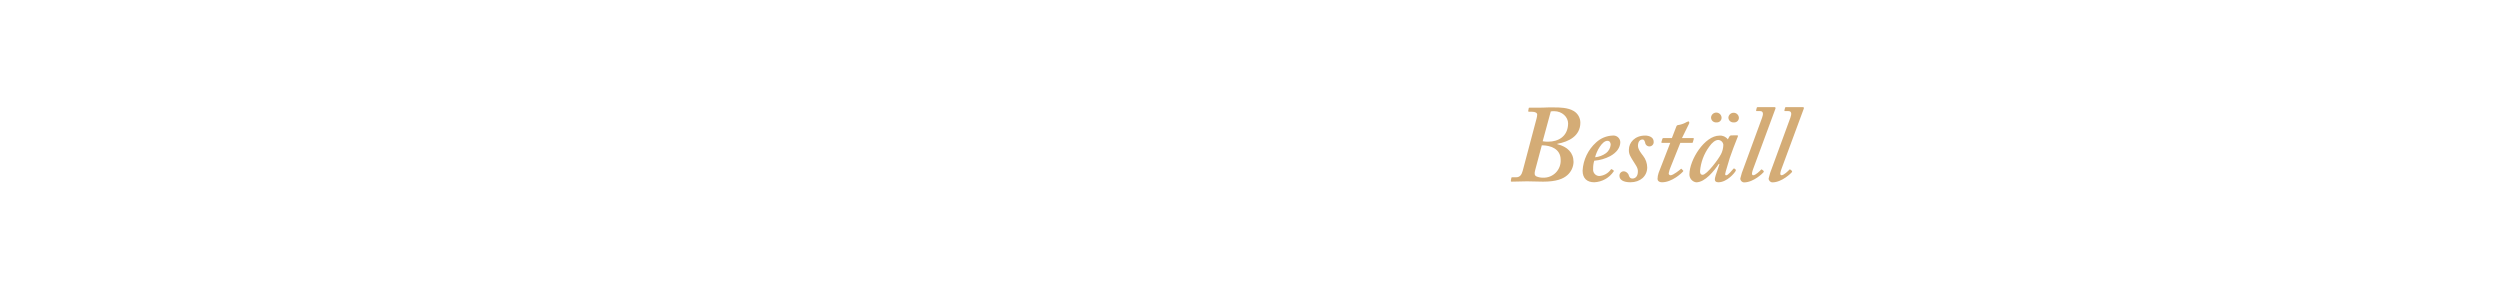
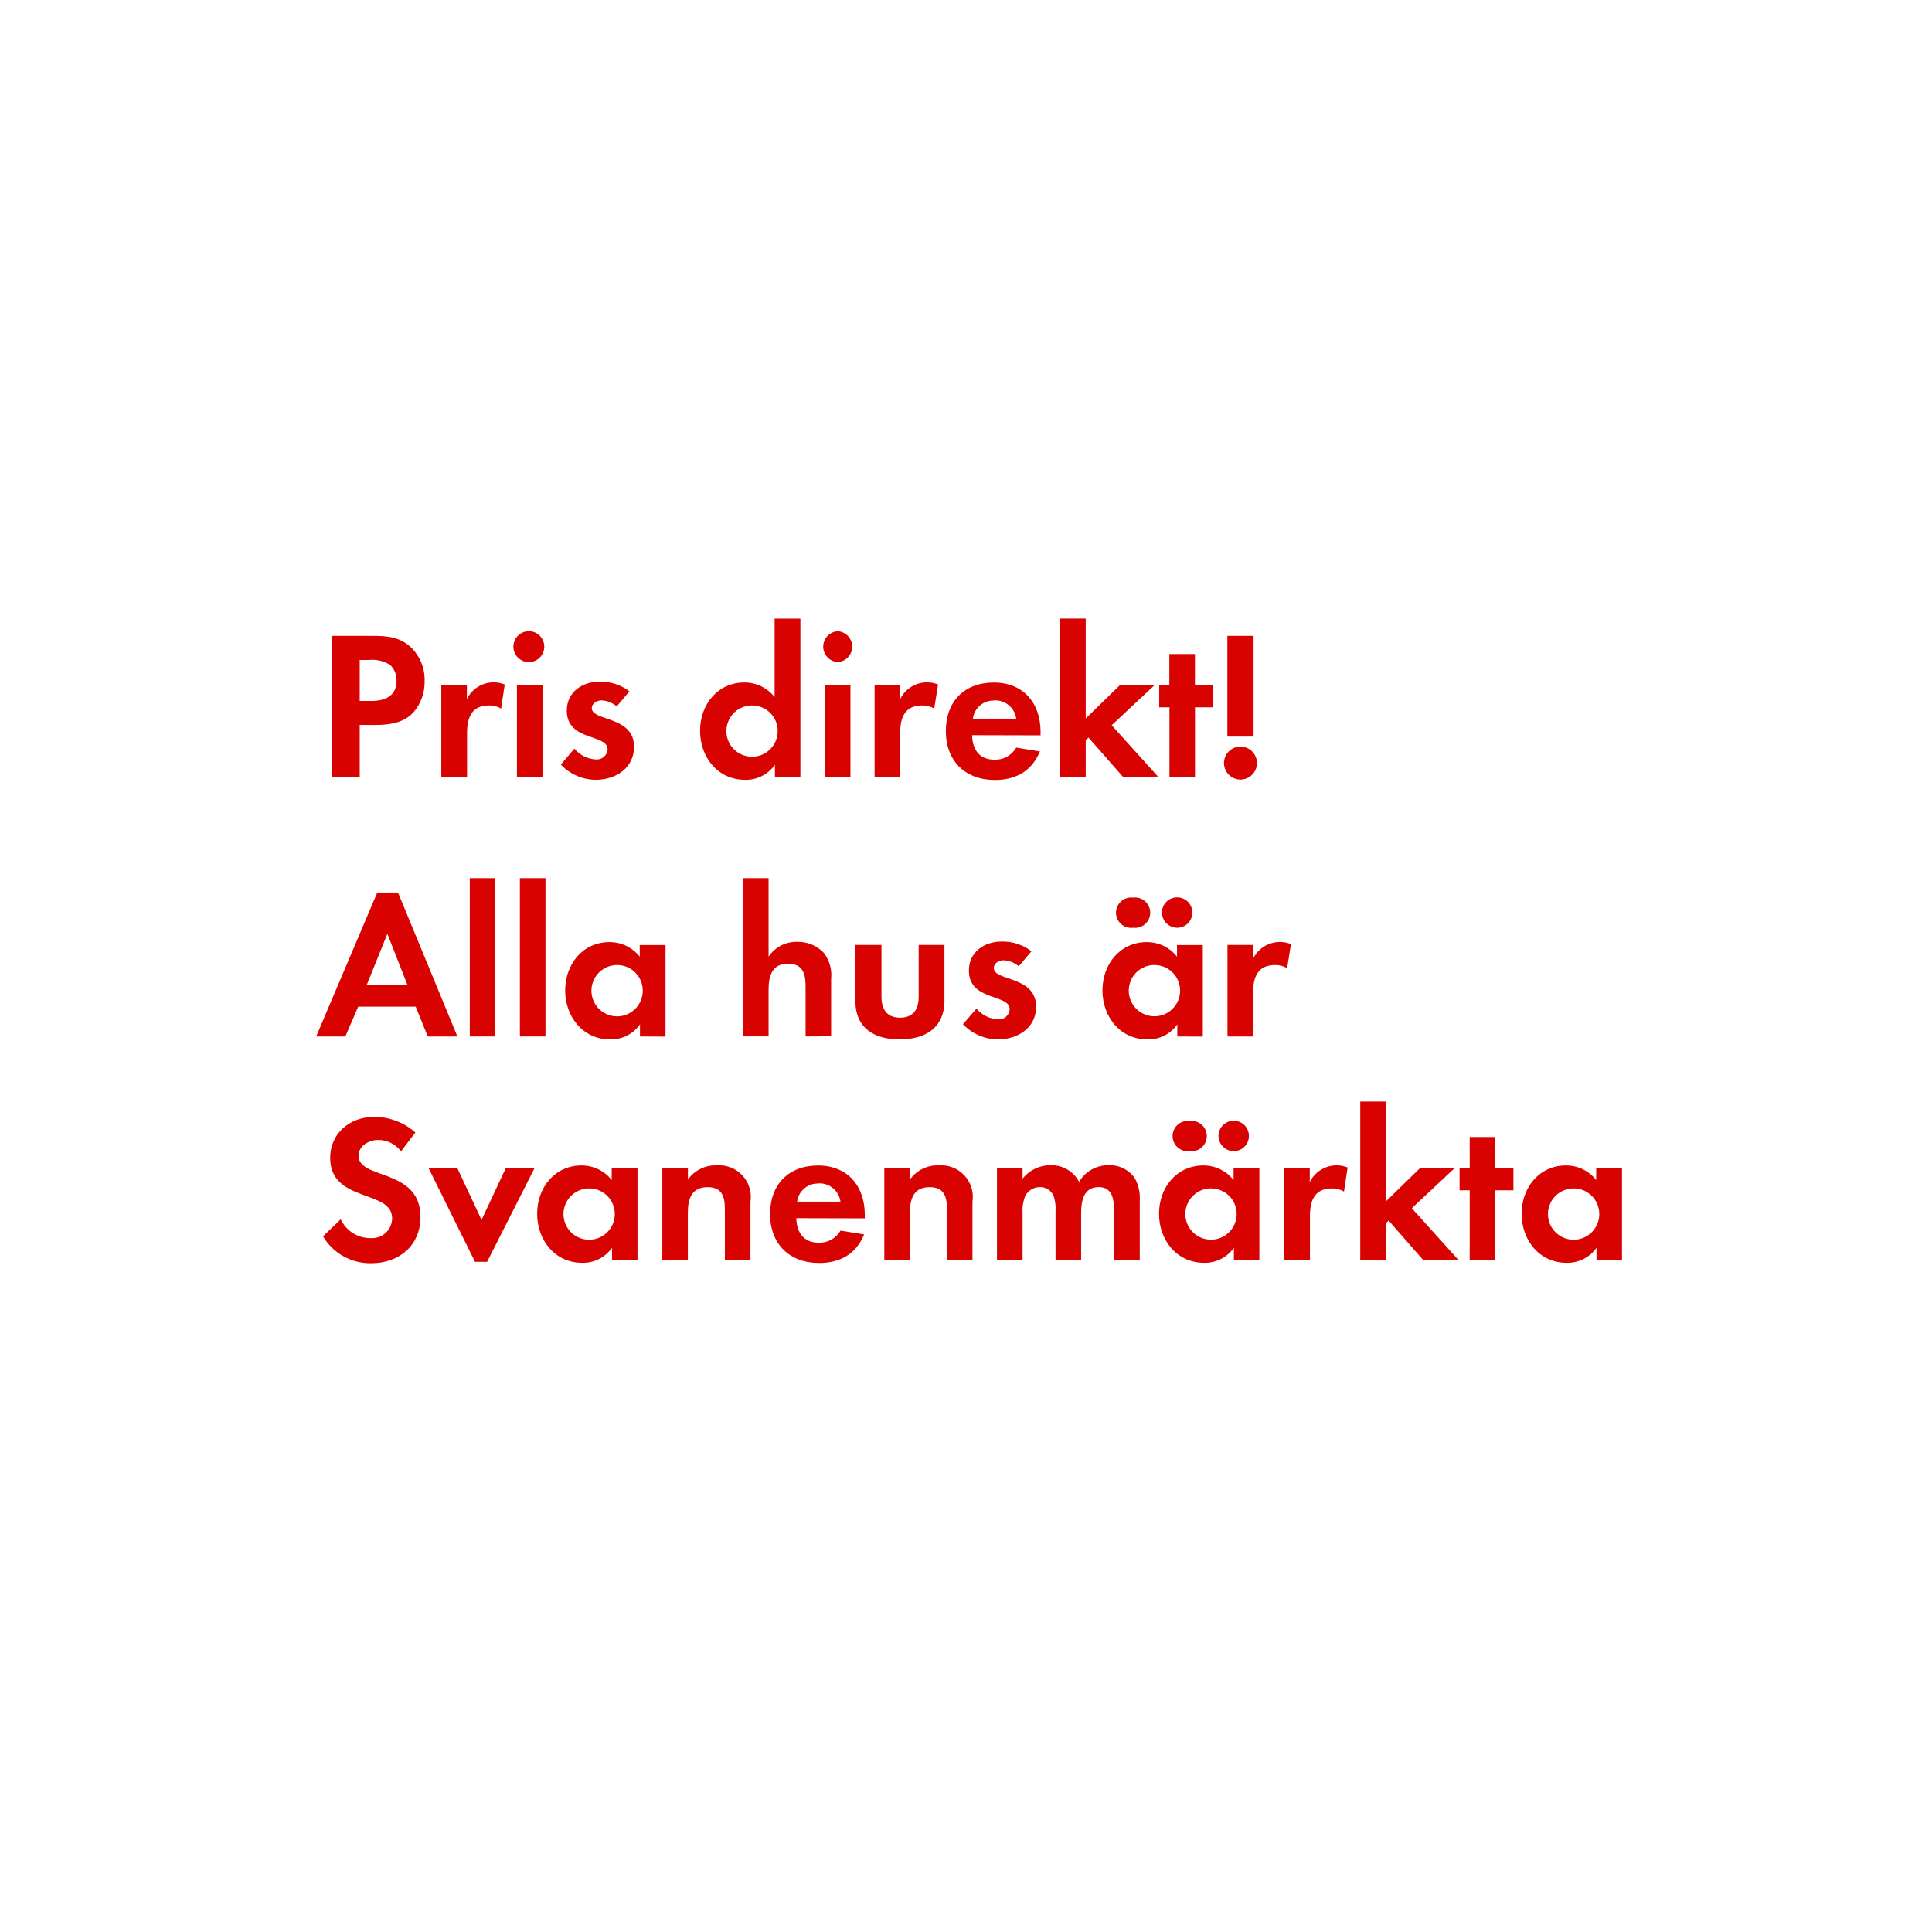
- <svg xmlns="http://www.w3.org/2000/svg" id="Layer_1" data-name="Layer 1" viewBox="0 0 980 120">
+ <svg xmlns="http://www.w3.org/2000/svg" id="Layer_1" data-name="Layer 1" viewBox="0 0 320 320">
  <defs>
-     <style>.cls-1{fill:#d4ac76;}</style>
+     <style>.cls-1{fill:#d80201;}</style>
  </defs>
-   <path class="cls-1" d="M602.32,46.51a7,7,0,0,0,.26-1.59c0-.68-.78-1.11-2-1.11h-1.2a.28.28,0,0,1-.31-.35l.18-1c0-.26.21-.26.56-.26h3.26c1.16,0,2.28,0,3.4-.08s2.28,0,3.4,0,4.77,0,7.05,1.41a5.32,5.32,0,0,1,2.58,4.56c0,5.25-4.64,7.48-8.94,8.26-.18,0-.18.08-.09.17,4,1,6.36,3.35,6.36,7a7.12,7.12,0,0,1-2.4,5.11c-1.64,1.47-4.3,2.58-9.55,2.58-2.06,0-4.21-.13-6.28-.13s-4,.13-6,.13c-.26,0-.43-.08-.34-.43l.17-.94a.32.32,0,0,1,.34-.35h1.55c1.46,0,2.15-.94,2.58-2.53Zm-.52,20.13c-.34,1.29-.34,2.06.43,2.49a6.36,6.36,0,0,0,2.67.52,6.65,6.65,0,0,0,6.88-7c0-4.47-4.21-5.59-6.88-5.67h-.52Zm2.93-11.27a9.92,9.92,0,0,0,2.15.17c4,0,7.74-2.06,7.82-7.13,0-2.58-2.4-4.82-5.41-4.82a6.67,6.67,0,0,0-1.38.09Z" />
-   <path class="cls-1" d="M632.46,66.77c.22.13.22.21.13.38a9.69,9.69,0,0,1-7.65,4.3c-2.84,0-4.56-1.54-4.56-4.55a16.06,16.06,0,0,1,5.33-11.1,10.08,10.08,0,0,1,6.45-2.66,2.7,2.7,0,0,1,3,2.53c0,2.2-1.46,4.17-4,5.55A16.19,16.19,0,0,1,624.94,63a10.15,10.15,0,0,0-.43,3.18A2.49,2.49,0,0,0,626.83,69a6.05,6.05,0,0,0,4.64-2.58c.09-.09.26-.17.35-.09Zm-7.18-5.12a8.75,8.75,0,0,0,4.3-1.63,4.69,4.69,0,0,0,1.81-3.27c0-.78-.35-1.55-1.29-1.55C628,55.2,625.8,59.33,625.28,61.65Z" />
-   <path class="cls-1" d="M639.13,71.45c-2.84,0-4.3-1-4.3-2.49a1.68,1.68,0,0,1,1.63-1.81,2.2,2.2,0,0,1,2.07,1.72c.25.69.6,1.12,1.37,1.12,1.21,0,2.15-.94,2.15-2.75.09-1.46-1-2.71-1.93-4.26s-1.68-2.53-1.59-4.34c0-2.75,2.32-5.5,6.36-5.5,1.46,0,3.35.6,3.35,2.4a1.68,1.68,0,0,1-3.35.35c-.17-.52-.35-1.21-1-1.21-.86,0-1.81.61-1.81,2.5,0,1.46,1.51,3.22,2,3.87a7.61,7.61,0,0,1,1.63,4.64C645.66,69.05,643,71.45,639.13,71.45Z" />
-   <path class="cls-1" d="M654.91,65.43a10.89,10.89,0,0,0-.78,2.5.72.72,0,0,0,.78.77c1,0,3.65-2.15,3.91-2.41s.26-.17.43,0l.47.52c.18.09.18.17.09.34-.52.69-4.39,4.3-8.26,4.3-1.29,0-1.8-.68-1.8-1.29a7.79,7.79,0,0,1,.43-2.4L654.74,56h-3.19c-.25,0-.34-.08-.25-.43l.34-1.11c.09-.26.17-.35.43-.35h3.31l1.76-4.56c.18-.43.35-.51,1.12-.6a9.34,9.34,0,0,0,2.93-1.12,3.65,3.65,0,0,1,.68-.25c.26,0,.43.43.26.86l-2.79,5.67h4.43c.17,0,.25.17.17.43l-.35,1.25c0,.17-.17.21-.43.21h-4.47Z" />
-   <path class="cls-1" d="M681,53.05c.25,0,.34.17.25.43-.77,1.81-2.83,7.31-3.18,8.43-.17.77-1.8,5.76-1.8,6.28s.17.51.51.51c.6,0,2.32-2.06,2.67-2.49.17-.17.26-.26.43-.13l.51.39q.14.12,0,.51c-.43.86-3.44,4.47-6.79,4.47-1,0-1.38-.43-1.38-1.11s.26-1.55,1.81-6l-.26-.09c-1.8,2.67-5.33,7.22-8.86,7.22a3.1,3.1,0,0,1-2.66-3.09c0-5.76,6-15.22,11.78-15.22a3.69,3.69,0,0,1,3.27,1.46l.69-1.21a.79.79,0,0,1,.68-.34Zm-6.45,7.57a8.66,8.66,0,0,0,1-3.87,2.11,2.11,0,0,0-2-1.89c-1.12,0-2.41,1-3.53,2.62a18.76,18.76,0,0,0-3.61,9.67c0,.95.35,1.38,1,1.38C669.1,68.53,673.74,62.25,674.52,60.62ZM670.73,46a2.07,2.07,0,0,1,4.13.17,1.8,1.8,0,0,1-2,1.8A1.91,1.91,0,0,1,670.73,46Zm6.8,0a2.07,2.07,0,0,1,4.12.17,1.8,1.8,0,0,1-2,1.8A1.91,1.91,0,0,1,677.53,46Z" />
-   <path class="cls-1" d="M690.73,46.17c.56-1.5.51-2.62-.78-2.62h-1.37c-.17,0-.22-.13-.17-.35l.25-1A.32.32,0,0,1,689,42h6.62c.39,0,.47.26.34.64l-8.68,23.48c-.43,1.12-.86,2.58,0,2.58s2.58-1.63,3.09-2.23c.18-.09.26-.09.43.08l.52.43a.39.39,0,0,1,0,.52c-.17.26-3.87,4-7.65,4a1.52,1.52,0,0,1-1.47-1.54,26.58,26.58,0,0,1,1.38-4.3Z" />
-   <path class="cls-1" d="M701.82,46.17c.56-1.5.52-2.62-.77-2.62h-1.38c-.17,0-.21-.13-.17-.35l.26-1a.31.31,0,0,1,.34-.21h6.62c.39,0,.48.26.35.64l-8.69,23.48c-.43,1.12-.86,2.58,0,2.58s2.58-1.63,3.1-2.23c.17-.09.26-.09.43.08l.51.43a.39.39,0,0,1,0,.52c-.17.26-3.87,4-7.65,4a1.52,1.52,0,0,1-1.46-1.54,26.4,26.4,0,0,1,1.37-4.3Z" />
+   <path class="cls-1" d="M68.47,118c-2.28,2.45-5.85,2.06-8.89,2.06v8.65H55V105.32h6.79c2.31,0,4.34.18,6.16,1.79a7.43,7.43,0,0,1,2.38,5.64A7.67,7.67,0,0,1,68.47,118Zm-4-7.95a5.44,5.44,0,0,0-3.33-.74H59.58v6.79h1.86c2.27,0,4.24-.74,4.24-3.36A3.46,3.46,0,0,0,64.48,110Z" />
+   <path class="cls-1" d="M83,117.36a3.75,3.75,0,0,0-2-.52c-2.87,0-3.64,2-3.64,4.55v7.28H73.09V113.51h4.24v2.28a4.94,4.94,0,0,1,6.27-2.42Z" />
+   <path class="cls-1" d="M87.75,109.66a2.56,2.56,0,1,1,0-5.11,2.56,2.56,0,0,1,0,5.11Zm-2.13,19V113.51h4.24v15.16Z" />
+   <path class="cls-1" d="M98.67,129.16a8.06,8.06,0,0,1-5.78-2.52L95.14,124a4.92,4.92,0,0,0,3.57,1.79,1.79,1.79,0,0,0,1.93-1.68c0-2.59-6.76-1.29-6.76-6.41,0-3.08,2.56-4.8,5.43-4.8a7.81,7.81,0,0,1,4.94,1.61l-2.1,2.49a4.23,4.23,0,0,0-2.52-1c-.73,0-1.61.46-1.61,1.29,0,2.21,7,1.23,7,6.41C105,127.27,101.93,129.16,98.67,129.16Z" />
+   <path class="cls-1" d="M128.35,128.67v-2a5.86,5.86,0,0,1-4.94,2.49c-4.55,0-7.46-3.78-7.46-8.12s2.91-8,7.35-8a6.32,6.32,0,0,1,5,2.42v-13h4.27v26.22Zm-3.78-11.83a4.25,4.25,0,1,0,4.24,4.24A4.23,4.23,0,0,0,124.57,116.84Z" />
+   <path class="cls-1" d="M138.75,109.66a2.56,2.56,0,0,1,0-5.11,2.56,2.56,0,0,1,0,5.11Zm-2.13,19V113.51h4.24v15.16Z" />
+   <path class="cls-1" d="M154.74,117.36a3.75,3.75,0,0,0-2-.52c-2.87,0-3.64,2-3.64,4.55v7.28h-4.24V113.51h4.24v2.28a4.94,4.94,0,0,1,6.27-2.42Z" />
+   <path class="cls-1" d="M161,121.77c.07,2.35,1.19,4.06,3.71,4.06a4,4,0,0,0,3.61-2l3.92.63c-1.33,3.26-4,4.73-7.46,4.73-4.9,0-8.12-3.15-8.12-8.09s3.08-8.05,7.95-8.05,7.74,3.36,7.74,8.19v.56Zm3.68-5.74a3.44,3.44,0,0,0-3.54,3h7.18A3.51,3.51,0,0,0,164.65,116Z" />
+   <path class="cls-1" d="M186,128.67l-5.71-6.51-.46.46v6.06h-4.24V102.45h4.24V119l5.67-5.53h5.74l-7.11,6.65,7.67,8.51Z" />
+   <path class="cls-1" d="M197.93,117.15v11.52H193.7V117.15H192v-3.64h1.68v-5.18h4.24v5.18h3v3.64Z" />
+   <path class="cls-1" d="M205.46,129.12a2.73,2.73,0,1,1,2.73-2.73A2.73,2.73,0,0,1,205.46,129.12ZM203.29,122V105.32h4.34V122Z" />
+   <path class="cls-1" d="M70.85,171.67l-2-4.94H59.33l-2.13,4.94H52.37l10.12-23.84h3.43l9.84,23.84Zm-6.69-17-3.39,8.4h6.69Z" />
+   <path class="cls-1" d="M77.81,171.67V145.45H82v26.22Z" />
+   <path class="cls-1" d="M86.11,171.67V145.45h4.24v26.22Z" />
+   <path class="cls-1" d="M106,171.67v-2a5.86,5.86,0,0,1-4.93,2.49c-4.55,0-7.46-3.78-7.46-8.12s2.91-8,7.35-8a6.31,6.31,0,0,1,5,2.42v-1.93h4.27v15.16Zm-3.78-11.83a4.25,4.25,0,1,0,4.24,4.24A4.23,4.23,0,0,0,102.21,159.84Z" />
+   <path class="cls-1" d="M133.43,171.67v-8.3c0-2.1-.46-3.75-2.91-3.75-2.62,0-3.22,2-3.22,4.27v7.77h-4.24V145.45h4.24v13a5.52,5.52,0,0,1,4.76-2.45,5.79,5.79,0,0,1,4.41,1.85,6,6,0,0,1,1.19,4.27v9.52Z" />
+   <path class="cls-1" d="M149,172.16c-4.17,0-7.32-1.86-7.32-6.37v-9.28H146v8.58c0,2.07.88,3.47,3.08,3.47s3.08-1.4,3.08-3.47v-8.58h4.27v9.28C156.39,170.3,153.2,172.16,149,172.16Z" />
+   <path class="cls-1" d="M165.28,172.16a8.06,8.06,0,0,1-5.78-2.52l2.24-2.59a4.92,4.92,0,0,0,3.57,1.79,1.78,1.78,0,0,0,1.92-1.68c0-2.59-6.75-1.29-6.75-6.41,0-3.08,2.55-4.8,5.42-4.8a7.81,7.81,0,0,1,4.94,1.61l-2.1,2.49a4.23,4.23,0,0,0-2.52-1c-.74,0-1.61.46-1.61,1.29,0,2.21,7,1.23,7,6.41C171.61,170.27,168.53,172.16,165.28,172.16Z" />
+   <path class="cls-1" d="M195,171.67v-2a5.86,5.86,0,0,1-4.94,2.49c-4.55,0-7.46-3.78-7.46-8.12s2.91-8,7.35-8a6.32,6.32,0,0,1,5,2.42v-1.93h4.27v15.16Zm-7.32-18a2.52,2.52,0,1,1,0-5,2.52,2.52,0,1,1,0,5Zm3.54,6.16a4.25,4.25,0,1,0,4.24,4.24A4.23,4.23,0,0,0,191.18,159.84Zm3.75-6.16a2.55,2.55,0,0,1-2.52-2.52,2.52,2.52,0,1,1,2.52,2.52Z" />
+   <path class="cls-1" d="M213.19,160.36a3.75,3.75,0,0,0-2-.52c-2.87,0-3.64,2-3.64,4.55v7.28h-4.24V156.51h4.24v2.28a4.94,4.94,0,0,1,6.27-2.42Z" />
+   <path class="cls-1" d="M61.5,209.23a9.09,9.09,0,0,1-8-4.45l2.94-2.83a5.35,5.35,0,0,0,4.9,3.12,3.32,3.32,0,0,0,3.61-3.29c0-4.8-10.26-2.52-10.26-10,0-4.13,3.33-6.79,7.28-6.79a10.24,10.24,0,0,1,6.83,2.59l-2.38,3.12a4.72,4.72,0,0,0-3.78-1.89c-1.5,0-3.25.94-3.25,2.63,0,4,10.26,2,10.26,10.15C69.63,206.29,66.13,209.23,61.5,209.23Z" />
+   <path class="cls-1" d="M80.68,209h-2L71,193.51h4.76l4,8.54,4-8.54h4.76Z" />
+   <path class="cls-1" d="M101.37,208.67v-2a5.86,5.86,0,0,1-4.94,2.49c-4.55,0-7.46-3.78-7.46-8.12s2.91-8,7.35-8a6.32,6.32,0,0,1,5,2.42v-1.93h4.27v15.16Zm-3.78-11.83a4.25,4.25,0,1,0,4.24,4.24A4.23,4.23,0,0,0,97.59,196.84Z" />
+   <path class="cls-1" d="M120.06,208.67v-8.4c0-2.07-.46-3.64-2.87-3.64-2.63,0-3.26,1.93-3.26,4.2v7.84H109.7V193.51h4.24v1.86a5.59,5.59,0,0,1,4.76-2.34,5.23,5.23,0,0,1,5.6,6v9.63Z" />
+   <path class="cls-1" d="M131.89,201.77c.07,2.34,1.19,4.06,3.71,4.06a4,4,0,0,0,3.61-2l3.92.63c-1.33,3.25-4,4.73-7.46,4.73-4.9,0-8.12-3.15-8.12-8.09s3.08-8.05,7.95-8.05,7.74,3.36,7.74,8.19v.56Zm3.68-5.74a3.44,3.44,0,0,0-3.54,3h7.18A3.51,3.51,0,0,0,135.56,196Z" />
+   <path class="cls-1" d="M156.84,208.67v-8.4c0-2.07-.46-3.64-2.87-3.64-2.63,0-3.26,1.93-3.26,4.2v7.84h-4.24V193.51h4.24v1.86a5.59,5.59,0,0,1,4.76-2.34,5.23,5.23,0,0,1,5.6,6v9.63Z" />
+   <path class="cls-1" d="M184.5,208.67v-8.3c0-1.79-.28-3.75-2.52-3.75-2.49,0-2.91,2.28-2.91,4.27v7.77h-4.24v-8.05a6.76,6.76,0,0,0-.31-2.52,2.45,2.45,0,0,0-2.28-1.47,2.76,2.76,0,0,0-2.38,1.37,6.3,6.3,0,0,0-.49,2.91v7.77h-4.24V193.51h4.24v1.72A5.82,5.82,0,0,1,174,193a5.15,5.15,0,0,1,4.73,2.76,5.6,5.6,0,0,1,5-2.76,5,5,0,0,1,4.24,2.17,6.68,6.68,0,0,1,.81,3.67v9.8Z" />
+   <path class="cls-1" d="M204.37,208.67v-2a5.86,5.86,0,0,1-4.94,2.49c-4.55,0-7.46-3.78-7.46-8.12s2.91-8,7.35-8a6.32,6.32,0,0,1,5,2.42v-1.93h4.27v15.16Zm-7.32-18a2.52,2.52,0,1,1,0-5,2.52,2.52,0,1,1,0,5Zm3.54,6.16a4.25,4.25,0,1,0,4.24,4.24A4.23,4.23,0,0,0,200.59,196.84Zm3.75-6.16a2.55,2.55,0,0,1-2.52-2.52,2.52,2.52,0,1,1,2.52,2.52Z" />
+   <path class="cls-1" d="M222.61,197.36a3.75,3.75,0,0,0-2-.52c-2.87,0-3.64,2-3.64,4.55v7.28H212.7V193.51h4.24v2.28a4.95,4.95,0,0,1,6.27-2.42Z" />
+   <path class="cls-1" d="M235.7,208.67,230,202.16l-.46.46v6.06H225.3V182.45h4.24V199l5.67-5.53h5.74l-7.11,6.65,7.67,8.51Z" />
+   <path class="cls-1" d="M247.67,197.15v11.52h-4.24V197.15h-1.68v-3.64h1.68v-5.18h4.24v5.18h3v3.64Z" />
+   <path class="cls-1" d="M264.43,208.67v-2a5.86,5.86,0,0,1-4.94,2.49c-4.55,0-7.46-3.78-7.46-8.12s2.91-8,7.35-8a6.32,6.32,0,0,1,5,2.42v-1.93h4.27v15.16Zm-3.78-11.83a4.25,4.25,0,1,0,4.24,4.24A4.23,4.23,0,0,0,260.65,196.84Z" />
</svg>
